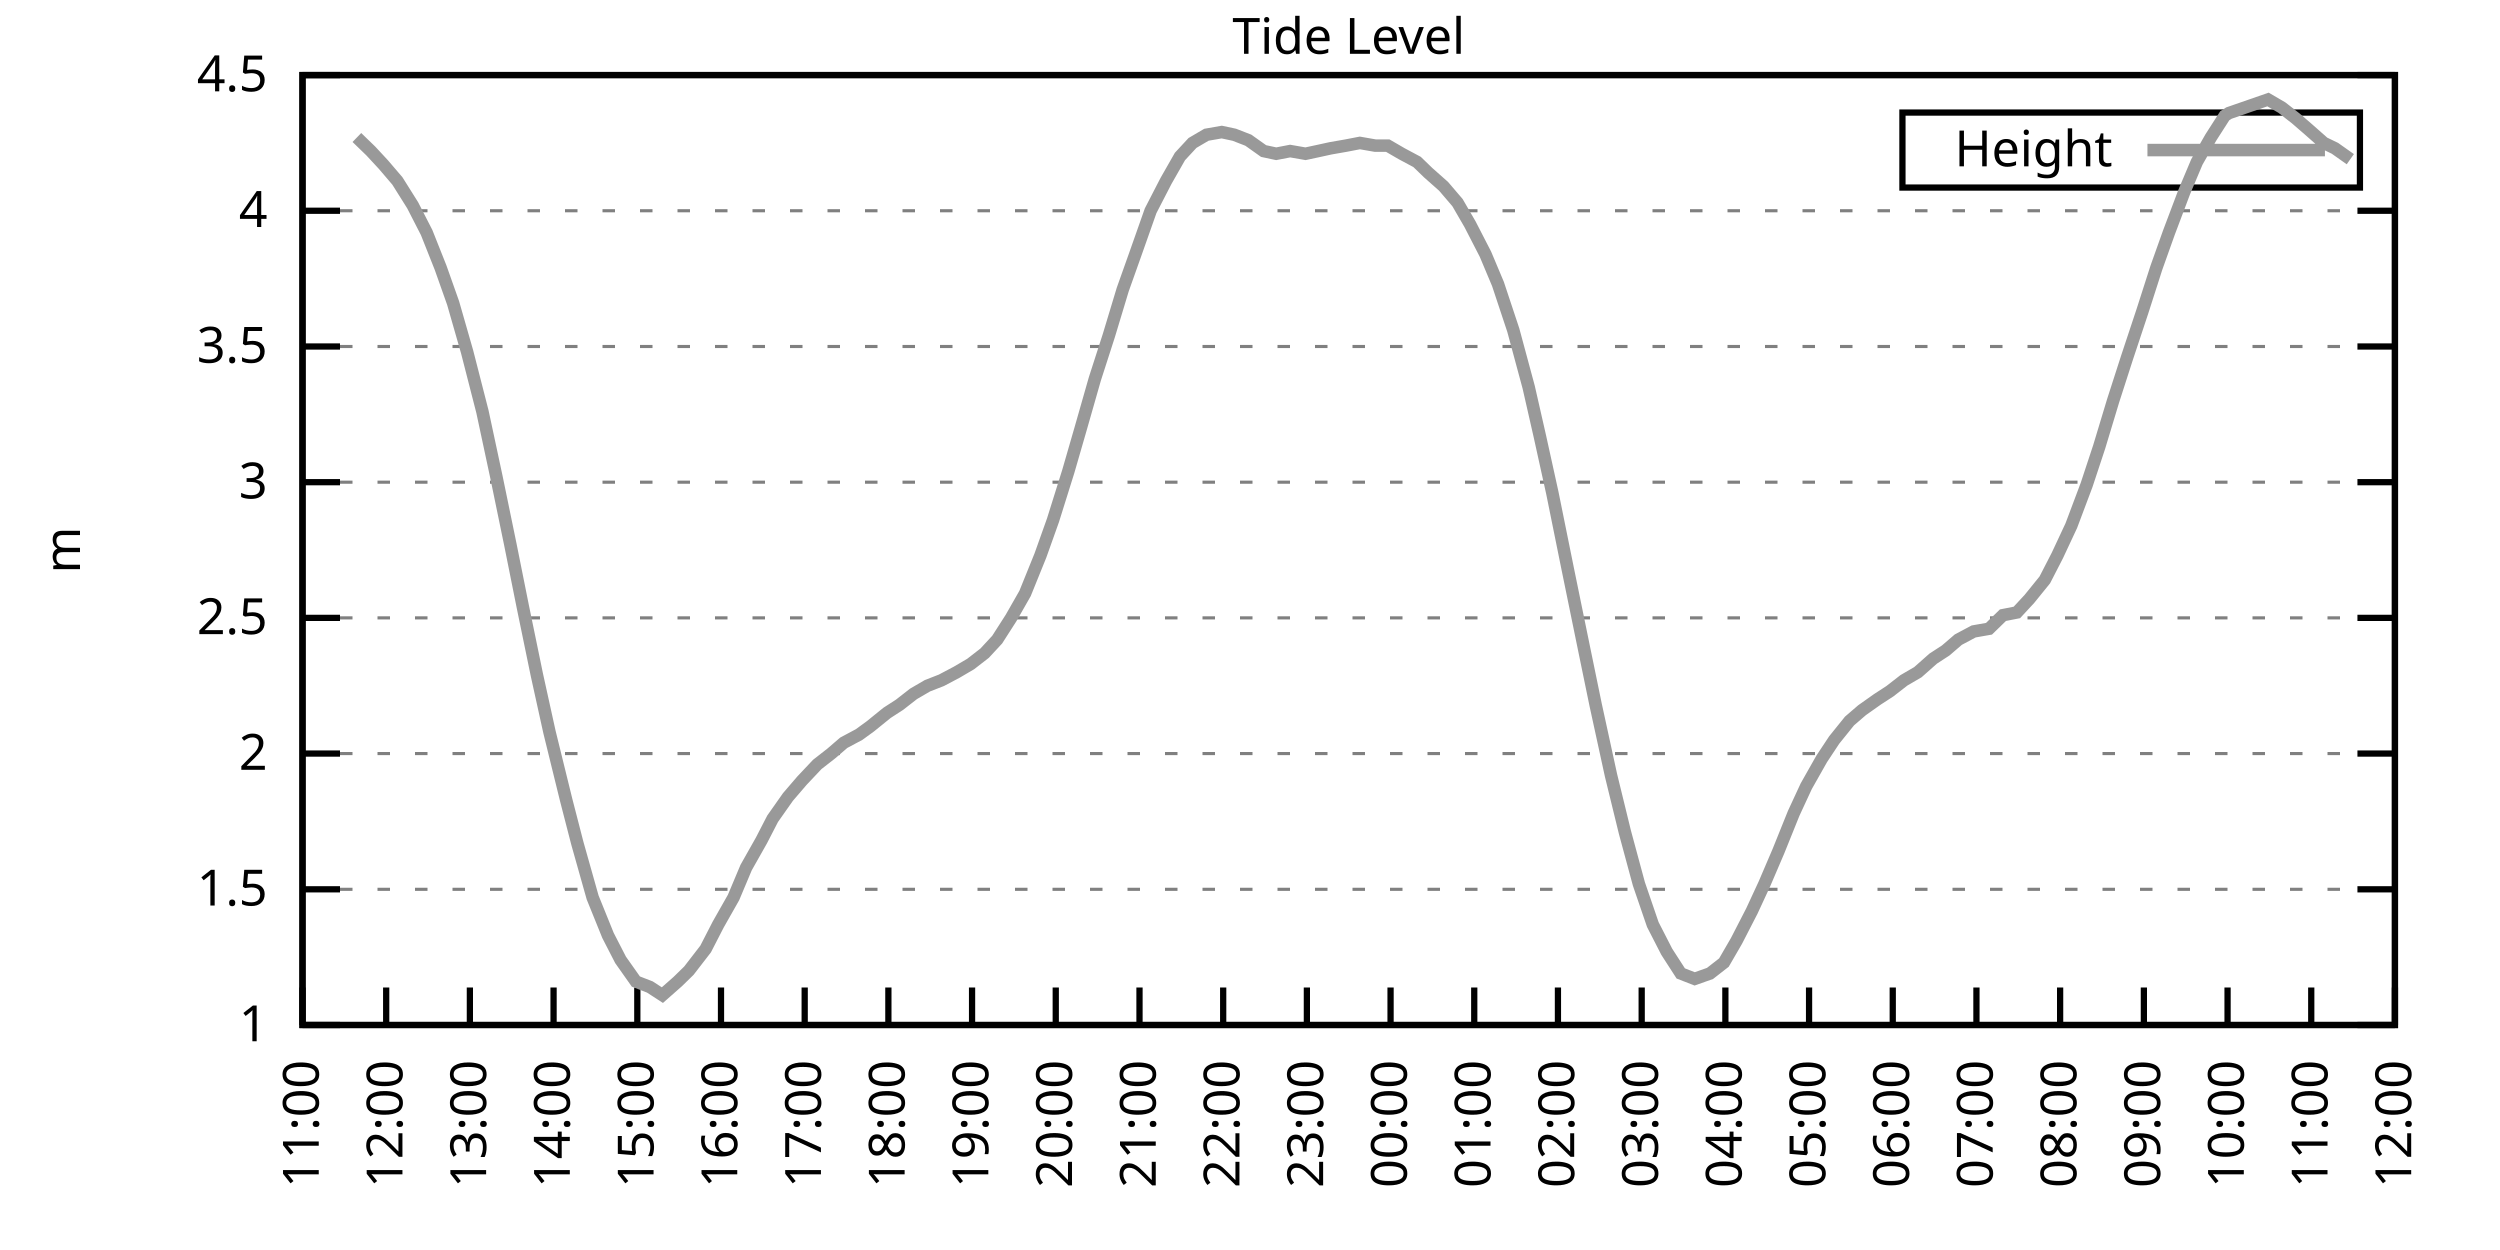
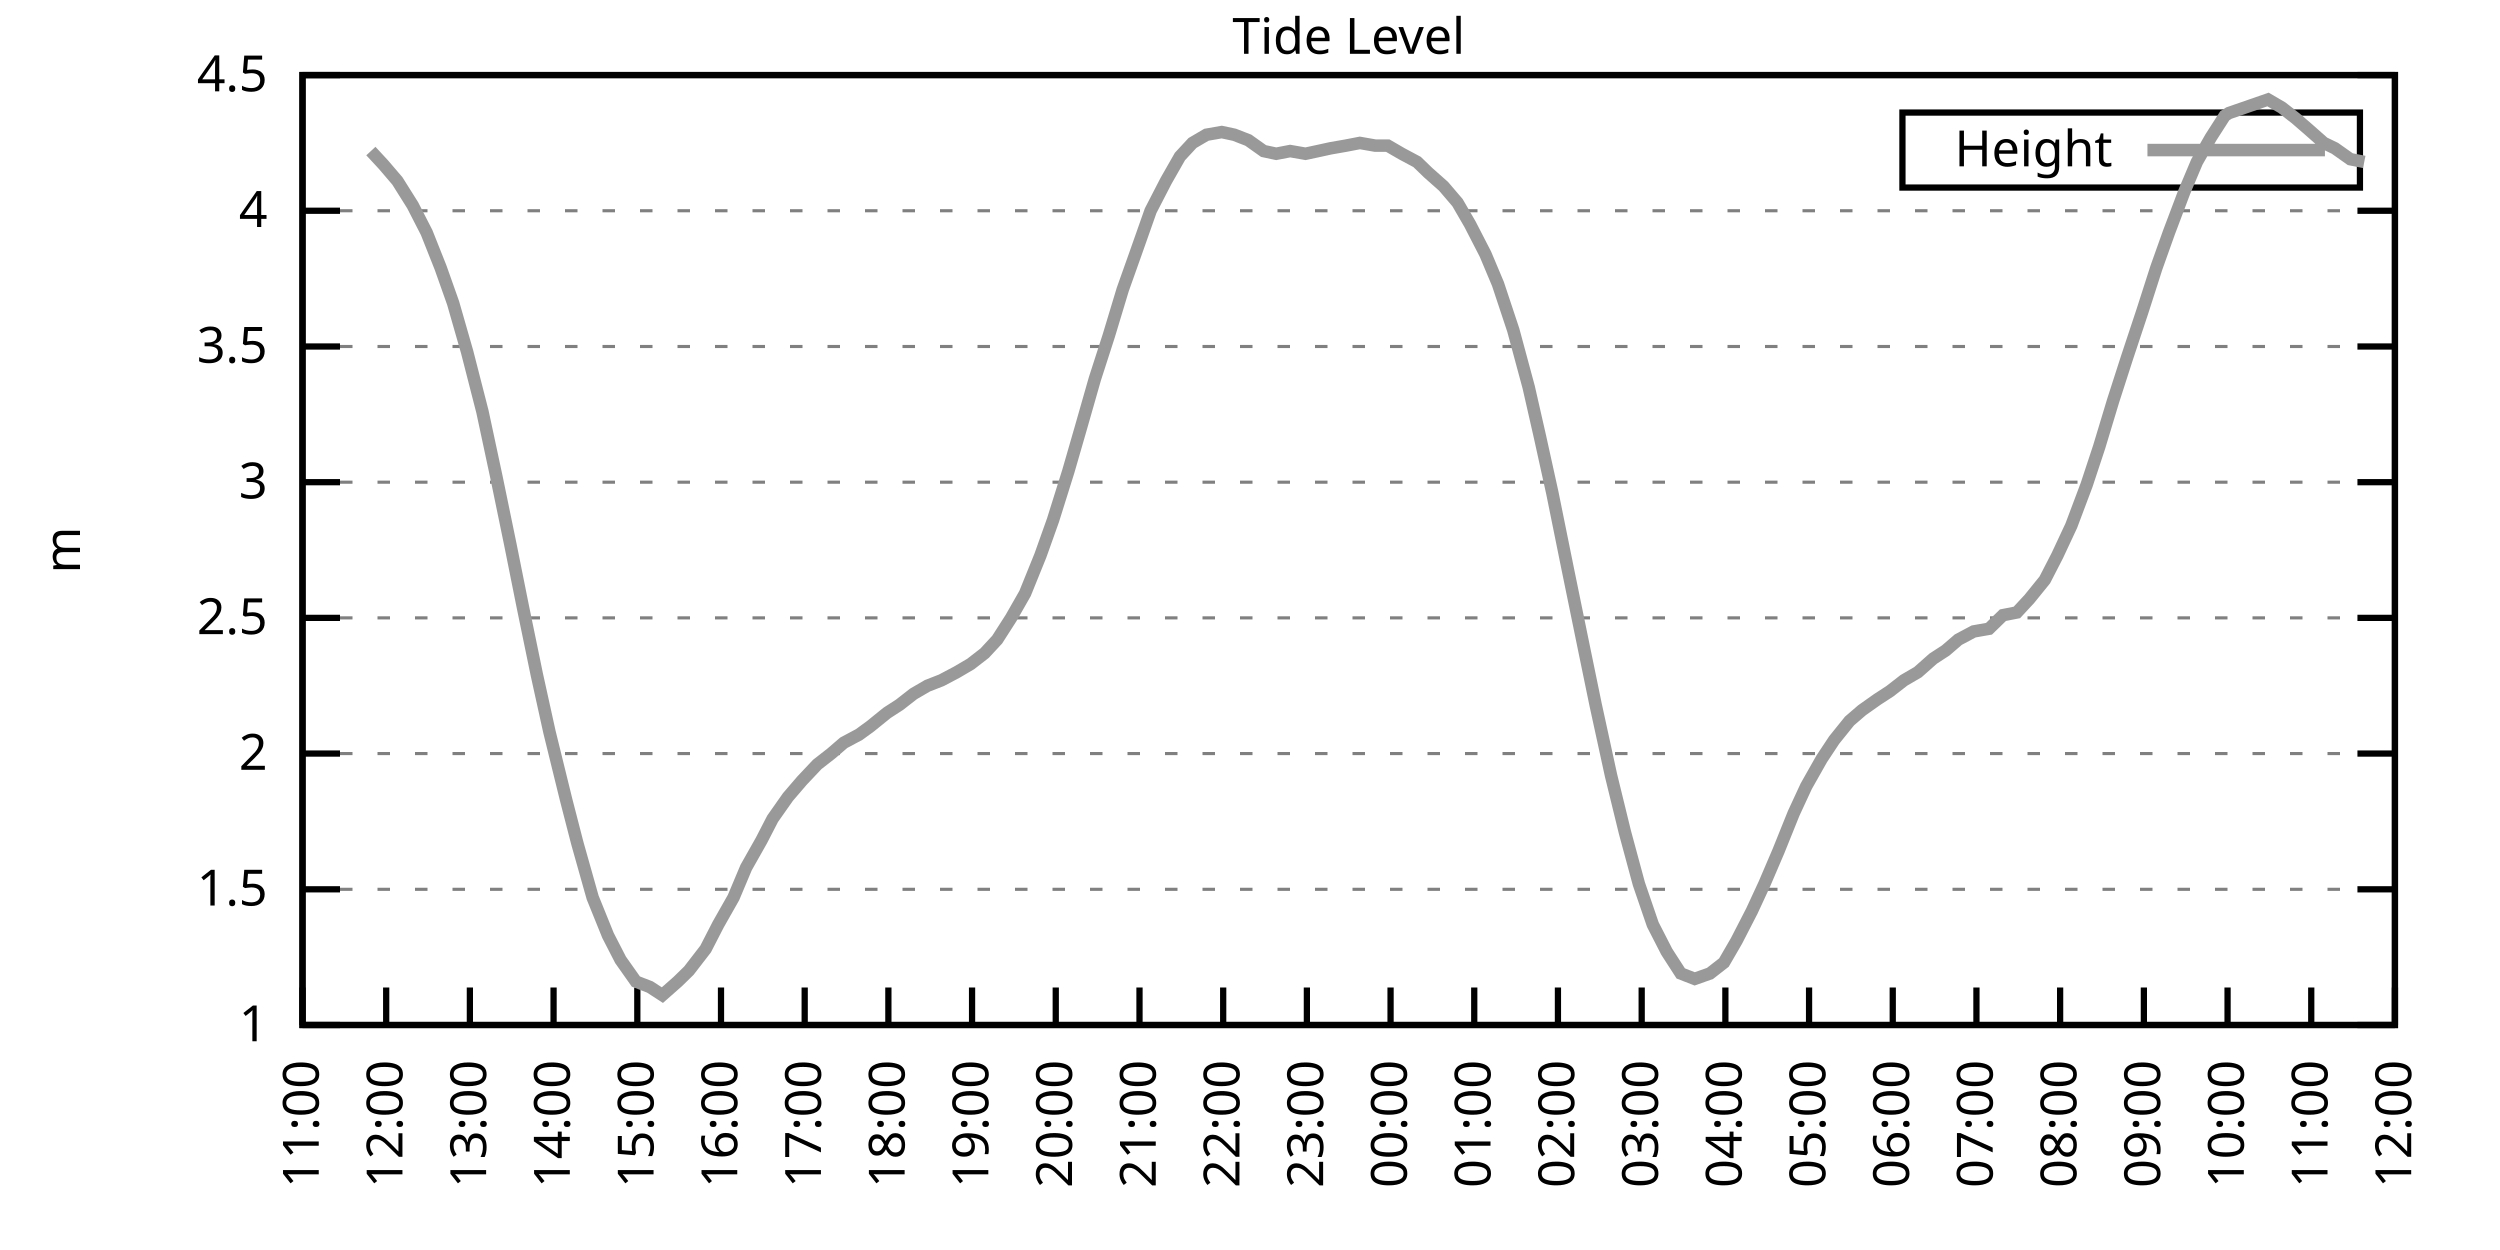
<svg xmlns="http://www.w3.org/2000/svg" xmlns:xlink="http://www.w3.org/1999/xlink" width="400" height="200" viewBox="0 0 400 200">
  <g id="gnuplot_canvas">
    <rect x="0" y="0" width="400" height="200" fill="none" />
    <defs>
      <circle id="gpDot" r="0.5" stroke-width="0.5" stroke="currentColor" />
      <path id="gpPt0" stroke-width="0.333" stroke="currentColor" d="M-1,0 h2 M0,-1 v2" />
      <path id="gpPt1" stroke-width="0.333" stroke="currentColor" d="M-1,-1 L1,1 M1,-1 L-1,1" />
      <path id="gpPt2" stroke-width="0.333" stroke="currentColor" d="M-1,0 L1,0 M0,-1 L0,1 M-1,-1 L1,1 M-1,1 L1,-1" />
      <rect id="gpPt3" stroke-width="0.333" stroke="currentColor" x="-1" y="-1" width="2" height="2" />
      <rect id="gpPt4" stroke-width="0.333" stroke="currentColor" fill="currentColor" x="-1" y="-1" width="2" height="2" />
      <circle id="gpPt5" stroke-width="0.333" stroke="currentColor" cx="0" cy="0" r="1" />
      <use xlink:href="#gpPt5" id="gpPt6" fill="currentColor" stroke="none" />
      <path id="gpPt7" stroke-width="0.333" stroke="currentColor" d="M0,-1.33 L-1.33,0.67 L1.33,0.67 z" />
      <use xlink:href="#gpPt7" id="gpPt8" fill="currentColor" stroke="none" />
      <use xlink:href="#gpPt7" id="gpPt9" stroke="currentColor" transform="rotate(180)" />
      <use xlink:href="#gpPt9" id="gpPt10" fill="currentColor" stroke="none" />
      <use xlink:href="#gpPt3" id="gpPt11" stroke="currentColor" transform="rotate(45)" />
      <use xlink:href="#gpPt11" id="gpPt12" fill="currentColor" stroke="none" />
      <path id="gpPt13" stroke-width="0.333" stroke="currentColor" d="M0,1.330 L1.265,0.411 L0.782,-1.067 L-0.782,-1.076 L-1.265,0.411 z" />
      <use xlink:href="#gpPt13" id="gpPt14" fill="currentColor" stroke="none" />
      <filter id="textbox" filterUnits="objectBoundingBox" x="0" y="0" height="1" width="1">
        <feFlood flood-color="white" flood-opacity="1" result="bgnd" />
        <feComposite in="SourceGraphic" in2="bgnd" operator="atop" />
      </filter>
      <filter id="greybox" filterUnits="objectBoundingBox" x="0" y="0" height="1" width="1">
        <feFlood flood-color="lightgrey" flood-opacity="1" result="grey" />
        <feComposite in="SourceGraphic" in2="grey" operator="atop" />
      </filter>
    </defs>
    <g fill="none" color="white" stroke="currentColor" stroke-width="1.00" stroke-linecap="butt" stroke-linejoin="miter">
</g>
    <g fill="none" color="black" stroke="currentColor" stroke-width="1.00" stroke-linecap="butt" stroke-linejoin="miter">
      <g stroke="none" shape-rendering="crispEdges">
        <polygon fill="rgb(255, 255, 255)" points="48.40,164.00 383.18,164.00 383.18,12.02 48.40,12.02 " />
      </g>
    </g>
    <g fill="none" color="black" stroke="currentColor" stroke-width="1.00" stroke-linecap="butt" stroke-linejoin="miter">
</g>
    <g fill="none" color="black" stroke="black" stroke-width="0.50" stroke-linecap="butt" stroke-linejoin="miter">
</g>
    <g fill="none" color="gray" stroke="currentColor" stroke-width="0.50" stroke-linecap="butt" stroke-linejoin="miter">
      <path stroke="gray" stroke-dasharray="2,4" class="gridline" d="M48.40,164.00 L383.19,164.00  " />
    </g>
    <g fill="none" color="gray" stroke="gray" stroke-width="1.00" stroke-linecap="butt" stroke-linejoin="miter">
</g>
    <g fill="none" color="black" stroke="currentColor" stroke-width="1.00" stroke-linecap="butt" stroke-linejoin="miter">
      <path stroke="black" d="M48.40,164.00 L54.40,164.00 M383.19,164.00 L377.19,164.00  " />
      <g transform="translate(42.80,166.60)" stroke="none" fill="black" font-family="Sans" font-size="8.00" text-anchor="end">
        <text>
          <tspan font-family="Sans"> 1</tspan>
        </text>
      </g>
    </g>
    <g fill="none" color="black" stroke="currentColor" stroke-width="1.00" stroke-linecap="butt" stroke-linejoin="miter">
</g>
    <g fill="none" color="black" stroke="black" stroke-width="0.50" stroke-linecap="butt" stroke-linejoin="miter">
</g>
    <g fill="none" color="gray" stroke="currentColor" stroke-width="0.50" stroke-linecap="butt" stroke-linejoin="miter">
      <path stroke="gray" stroke-dasharray="2,4" class="gridline" d="M48.40,142.29 L383.19,142.29  " />
    </g>
    <g fill="none" color="gray" stroke="gray" stroke-width="1.00" stroke-linecap="butt" stroke-linejoin="miter">
</g>
    <g fill="none" color="black" stroke="currentColor" stroke-width="1.00" stroke-linecap="butt" stroke-linejoin="miter">
      <path stroke="black" d="M48.40,142.29 L54.40,142.29 M383.19,142.29 L377.19,142.29  " />
      <g transform="translate(42.80,144.89)" stroke="none" fill="black" font-family="Sans" font-size="8.00" text-anchor="end">
        <text>
          <tspan font-family="Sans"> 1.5</tspan>
        </text>
      </g>
    </g>
    <g fill="none" color="black" stroke="currentColor" stroke-width="1.00" stroke-linecap="butt" stroke-linejoin="miter">
</g>
    <g fill="none" color="black" stroke="black" stroke-width="0.50" stroke-linecap="butt" stroke-linejoin="miter">
</g>
    <g fill="none" color="gray" stroke="currentColor" stroke-width="0.50" stroke-linecap="butt" stroke-linejoin="miter">
      <path stroke="gray" stroke-dasharray="2,4" class="gridline" d="M48.40,120.57 L383.19,120.57  " />
    </g>
    <g fill="none" color="gray" stroke="gray" stroke-width="1.00" stroke-linecap="butt" stroke-linejoin="miter">
</g>
    <g fill="none" color="black" stroke="currentColor" stroke-width="1.00" stroke-linecap="butt" stroke-linejoin="miter">
      <path stroke="black" d="M48.40,120.57 L54.40,120.57 M383.19,120.57 L377.19,120.57  " />
      <g transform="translate(42.80,123.17)" stroke="none" fill="black" font-family="Sans" font-size="8.00" text-anchor="end">
        <text>
          <tspan font-family="Sans"> 2</tspan>
        </text>
      </g>
    </g>
    <g fill="none" color="black" stroke="currentColor" stroke-width="1.00" stroke-linecap="butt" stroke-linejoin="miter">
</g>
    <g fill="none" color="black" stroke="black" stroke-width="0.50" stroke-linecap="butt" stroke-linejoin="miter">
</g>
    <g fill="none" color="gray" stroke="currentColor" stroke-width="0.50" stroke-linecap="butt" stroke-linejoin="miter">
      <path stroke="gray" stroke-dasharray="2,4" class="gridline" d="M48.40,98.86 L383.19,98.86  " />
    </g>
    <g fill="none" color="gray" stroke="gray" stroke-width="1.00" stroke-linecap="butt" stroke-linejoin="miter">
</g>
    <g fill="none" color="black" stroke="currentColor" stroke-width="1.00" stroke-linecap="butt" stroke-linejoin="miter">
      <path stroke="black" d="M48.40,98.86 L54.40,98.86 M383.19,98.86 L377.19,98.86  " />
      <g transform="translate(42.80,101.46)" stroke="none" fill="black" font-family="Sans" font-size="8.00" text-anchor="end">
        <text>
          <tspan font-family="Sans"> 2.5</tspan>
        </text>
      </g>
    </g>
    <g fill="none" color="black" stroke="currentColor" stroke-width="1.00" stroke-linecap="butt" stroke-linejoin="miter">
</g>
    <g fill="none" color="black" stroke="black" stroke-width="0.50" stroke-linecap="butt" stroke-linejoin="miter">
</g>
    <g fill="none" color="gray" stroke="currentColor" stroke-width="0.50" stroke-linecap="butt" stroke-linejoin="miter">
      <path stroke="gray" stroke-dasharray="2,4" class="gridline" d="M48.40,77.15 L383.19,77.15  " />
    </g>
    <g fill="none" color="gray" stroke="gray" stroke-width="1.00" stroke-linecap="butt" stroke-linejoin="miter">
</g>
    <g fill="none" color="black" stroke="currentColor" stroke-width="1.00" stroke-linecap="butt" stroke-linejoin="miter">
      <path stroke="black" d="M48.40,77.15 L54.40,77.15 M383.19,77.15 L377.19,77.15  " />
      <g transform="translate(42.80,79.75)" stroke="none" fill="black" font-family="Sans" font-size="8.00" text-anchor="end">
        <text>
          <tspan font-family="Sans"> 3</tspan>
        </text>
      </g>
    </g>
    <g fill="none" color="black" stroke="currentColor" stroke-width="1.00" stroke-linecap="butt" stroke-linejoin="miter">
</g>
    <g fill="none" color="black" stroke="black" stroke-width="0.50" stroke-linecap="butt" stroke-linejoin="miter">
</g>
    <g fill="none" color="gray" stroke="currentColor" stroke-width="0.50" stroke-linecap="butt" stroke-linejoin="miter">
      <path stroke="gray" stroke-dasharray="2,4" class="gridline" d="M48.40,55.44 L383.19,55.44  " />
    </g>
    <g fill="none" color="gray" stroke="gray" stroke-width="1.00" stroke-linecap="butt" stroke-linejoin="miter">
</g>
    <g fill="none" color="black" stroke="currentColor" stroke-width="1.00" stroke-linecap="butt" stroke-linejoin="miter">
      <path stroke="black" d="M48.40,55.44 L54.40,55.44 M383.19,55.44 L377.19,55.44  " />
      <g transform="translate(42.80,58.04)" stroke="none" fill="black" font-family="Sans" font-size="8.00" text-anchor="end">
        <text>
          <tspan font-family="Sans"> 3.5</tspan>
        </text>
      </g>
    </g>
    <g fill="none" color="black" stroke="currentColor" stroke-width="1.00" stroke-linecap="butt" stroke-linejoin="miter">
</g>
    <g fill="none" color="black" stroke="black" stroke-width="0.50" stroke-linecap="butt" stroke-linejoin="miter">
</g>
    <g fill="none" color="gray" stroke="currentColor" stroke-width="0.50" stroke-linecap="butt" stroke-linejoin="miter">
      <path stroke="gray" stroke-dasharray="2,4" class="gridline" d="M48.40,33.72 L383.19,33.72  " />
    </g>
    <g fill="none" color="gray" stroke="gray" stroke-width="1.00" stroke-linecap="butt" stroke-linejoin="miter">
</g>
    <g fill="none" color="black" stroke="currentColor" stroke-width="1.00" stroke-linecap="butt" stroke-linejoin="miter">
      <path stroke="black" d="M48.40,33.72 L54.40,33.72 M383.19,33.72 L377.19,33.72  " />
      <g transform="translate(42.80,36.32)" stroke="none" fill="black" font-family="Sans" font-size="8.00" text-anchor="end">
        <text>
          <tspan font-family="Sans"> 4</tspan>
        </text>
      </g>
    </g>
    <g fill="none" color="black" stroke="currentColor" stroke-width="1.00" stroke-linecap="butt" stroke-linejoin="miter">
</g>
    <g fill="none" color="black" stroke="black" stroke-width="0.50" stroke-linecap="butt" stroke-linejoin="miter">
</g>
    <g fill="none" color="gray" stroke="currentColor" stroke-width="0.50" stroke-linecap="butt" stroke-linejoin="miter">
      <path stroke="gray" stroke-dasharray="2,4" class="gridline" d="M48.40,12.01 L383.19,12.01  " />
    </g>
    <g fill="none" color="gray" stroke="gray" stroke-width="1.00" stroke-linecap="butt" stroke-linejoin="miter">
</g>
    <g fill="none" color="black" stroke="currentColor" stroke-width="1.00" stroke-linecap="butt" stroke-linejoin="miter">
      <path stroke="black" d="M48.40,12.01 L54.40,12.01 M383.19,12.01 L377.19,12.01  " />
      <g transform="translate(42.80,14.61)" stroke="none" fill="black" font-family="Sans" font-size="8.00" text-anchor="end">
        <text>
          <tspan font-family="Sans"> 4.5</tspan>
        </text>
      </g>
    </g>
    <g fill="none" color="black" stroke="currentColor" stroke-width="1.00" stroke-linecap="butt" stroke-linejoin="miter">
      <path stroke="black" d="M48.40,164.00 L48.40,158.00  " />
      <g transform="translate(51.00,169.60) rotate(270.00)" stroke="none" fill="black" font-family="Sans" font-size="8.00" text-anchor="end">
        <text>
          <tspan font-family="Sans">11:00</tspan>
        </text>
      </g>
    </g>
    <g fill="none" color="black" stroke="currentColor" stroke-width="1.00" stroke-linecap="butt" stroke-linejoin="miter">
      <path stroke="black" d="M61.79,164.00 L61.79,158.00  " />
      <g transform="translate(64.39,169.60) rotate(270.00)" stroke="none" fill="black" font-family="Sans" font-size="8.00" text-anchor="end">
        <text>
          <tspan font-family="Sans">12:00</tspan>
        </text>
      </g>
    </g>
    <g fill="none" color="black" stroke="currentColor" stroke-width="1.00" stroke-linecap="butt" stroke-linejoin="miter">
      <path stroke="black" d="M75.18,164.00 L75.18,158.00  " />
      <g transform="translate(77.78,169.60) rotate(270.00)" stroke="none" fill="black" font-family="Sans" font-size="8.00" text-anchor="end">
        <text>
          <tspan font-family="Sans">13:00</tspan>
        </text>
      </g>
    </g>
    <g fill="none" color="black" stroke="currentColor" stroke-width="1.00" stroke-linecap="butt" stroke-linejoin="miter">
      <path stroke="black" d="M88.57,164.00 L88.57,158.00  " />
      <g transform="translate(91.17,169.60) rotate(270.00)" stroke="none" fill="black" font-family="Sans" font-size="8.00" text-anchor="end">
        <text>
          <tspan font-family="Sans">14:00</tspan>
        </text>
      </g>
    </g>
    <g fill="none" color="black" stroke="currentColor" stroke-width="1.00" stroke-linecap="butt" stroke-linejoin="miter">
      <path stroke="black" d="M101.97,164.00 L101.97,158.00  " />
      <g transform="translate(104.57,169.60) rotate(270.00)" stroke="none" fill="black" font-family="Sans" font-size="8.00" text-anchor="end">
        <text>
          <tspan font-family="Sans">15:00</tspan>
        </text>
      </g>
    </g>
    <g fill="none" color="black" stroke="currentColor" stroke-width="1.00" stroke-linecap="butt" stroke-linejoin="miter">
      <path stroke="black" d="M115.36,164.00 L115.36,158.00  " />
      <g transform="translate(117.96,169.60) rotate(270.00)" stroke="none" fill="black" font-family="Sans" font-size="8.00" text-anchor="end">
        <text>
          <tspan font-family="Sans">16:00</tspan>
        </text>
      </g>
    </g>
    <g fill="none" color="black" stroke="currentColor" stroke-width="1.00" stroke-linecap="butt" stroke-linejoin="miter">
      <path stroke="black" d="M128.75,164.00 L128.75,158.00  " />
      <g transform="translate(131.35,169.60) rotate(270.00)" stroke="none" fill="black" font-family="Sans" font-size="8.00" text-anchor="end">
        <text>
          <tspan font-family="Sans">17:00</tspan>
        </text>
      </g>
    </g>
    <g fill="none" color="black" stroke="currentColor" stroke-width="1.00" stroke-linecap="butt" stroke-linejoin="miter">
      <path stroke="black" d="M142.14,164.00 L142.14,158.00  " />
      <g transform="translate(144.74,169.60) rotate(270.00)" stroke="none" fill="black" font-family="Sans" font-size="8.00" text-anchor="end">
        <text>
          <tspan font-family="Sans">18:00</tspan>
        </text>
      </g>
    </g>
    <g fill="none" color="black" stroke="currentColor" stroke-width="1.00" stroke-linecap="butt" stroke-linejoin="miter">
      <path stroke="black" d="M155.53,164.00 L155.53,158.00  " />
      <g transform="translate(158.13,169.60) rotate(270.00)" stroke="none" fill="black" font-family="Sans" font-size="8.00" text-anchor="end">
        <text>
          <tspan font-family="Sans">19:00</tspan>
        </text>
      </g>
    </g>
    <g fill="none" color="black" stroke="currentColor" stroke-width="1.00" stroke-linecap="butt" stroke-linejoin="miter">
      <path stroke="black" d="M168.92,164.00 L168.92,158.00  " />
      <g transform="translate(171.52,169.60) rotate(270.00)" stroke="none" fill="black" font-family="Sans" font-size="8.00" text-anchor="end">
        <text>
          <tspan font-family="Sans">20:00</tspan>
        </text>
      </g>
    </g>
    <g fill="none" color="black" stroke="currentColor" stroke-width="1.00" stroke-linecap="butt" stroke-linejoin="miter">
      <path stroke="black" d="M182.32,164.00 L182.32,158.00  " />
      <g transform="translate(184.92,169.60) rotate(270.00)" stroke="none" fill="black" font-family="Sans" font-size="8.00" text-anchor="end">
        <text>
          <tspan font-family="Sans">21:00</tspan>
        </text>
      </g>
    </g>
    <g fill="none" color="black" stroke="currentColor" stroke-width="1.00" stroke-linecap="butt" stroke-linejoin="miter">
      <path stroke="black" d="M195.71,164.00 L195.71,158.00  " />
      <g transform="translate(198.31,169.60) rotate(270.00)" stroke="none" fill="black" font-family="Sans" font-size="8.00" text-anchor="end">
        <text>
          <tspan font-family="Sans">22:00</tspan>
        </text>
      </g>
    </g>
    <g fill="none" color="black" stroke="currentColor" stroke-width="1.00" stroke-linecap="butt" stroke-linejoin="miter">
      <path stroke="black" d="M209.10,164.00 L209.10,158.00  " />
      <g transform="translate(211.70,169.60) rotate(270.00)" stroke="none" fill="black" font-family="Sans" font-size="8.00" text-anchor="end">
        <text>
          <tspan font-family="Sans">23:00</tspan>
        </text>
      </g>
    </g>
    <g fill="none" color="black" stroke="currentColor" stroke-width="1.00" stroke-linecap="butt" stroke-linejoin="miter">
      <path stroke="black" d="M222.49,164.00 L222.49,158.00  " />
      <g transform="translate(225.09,169.60) rotate(270.00)" stroke="none" fill="black" font-family="Sans" font-size="8.00" text-anchor="end">
        <text>
          <tspan font-family="Sans">00:00</tspan>
        </text>
      </g>
    </g>
    <g fill="none" color="black" stroke="currentColor" stroke-width="1.00" stroke-linecap="butt" stroke-linejoin="miter">
      <path stroke="black" d="M235.88,164.00 L235.88,158.00  " />
      <g transform="translate(238.48,169.60) rotate(270.00)" stroke="none" fill="black" font-family="Sans" font-size="8.00" text-anchor="end">
        <text>
          <tspan font-family="Sans">01:00</tspan>
        </text>
      </g>
    </g>
    <g fill="none" color="black" stroke="currentColor" stroke-width="1.00" stroke-linecap="butt" stroke-linejoin="miter">
      <path stroke="black" d="M249.27,164.00 L249.27,158.00  " />
      <g transform="translate(251.87,169.60) rotate(270.00)" stroke="none" fill="black" font-family="Sans" font-size="8.00" text-anchor="end">
        <text>
          <tspan font-family="Sans">02:00</tspan>
        </text>
      </g>
    </g>
    <g fill="none" color="black" stroke="currentColor" stroke-width="1.00" stroke-linecap="butt" stroke-linejoin="miter">
      <path stroke="black" d="M262.67,164.00 L262.67,158.00  " />
      <g transform="translate(265.27,169.60) rotate(270.00)" stroke="none" fill="black" font-family="Sans" font-size="8.00" text-anchor="end">
        <text>
          <tspan font-family="Sans">03:00</tspan>
        </text>
      </g>
    </g>
    <g fill="none" color="black" stroke="currentColor" stroke-width="1.00" stroke-linecap="butt" stroke-linejoin="miter">
      <path stroke="black" d="M276.06,164.00 L276.06,158.00  " />
      <g transform="translate(278.66,169.60) rotate(270.00)" stroke="none" fill="black" font-family="Sans" font-size="8.00" text-anchor="end">
        <text>
          <tspan font-family="Sans">04:00</tspan>
        </text>
      </g>
    </g>
    <g fill="none" color="black" stroke="currentColor" stroke-width="1.00" stroke-linecap="butt" stroke-linejoin="miter">
      <path stroke="black" d="M289.45,164.00 L289.45,158.00  " />
      <g transform="translate(292.05,169.60) rotate(270.00)" stroke="none" fill="black" font-family="Sans" font-size="8.00" text-anchor="end">
        <text>
          <tspan font-family="Sans">05:00</tspan>
        </text>
      </g>
    </g>
    <g fill="none" color="black" stroke="currentColor" stroke-width="1.00" stroke-linecap="butt" stroke-linejoin="miter">
      <path stroke="black" d="M302.84,164.00 L302.84,158.00  " />
      <g transform="translate(305.44,169.60) rotate(270.00)" stroke="none" fill="black" font-family="Sans" font-size="8.00" text-anchor="end">
        <text>
          <tspan font-family="Sans">06:00</tspan>
        </text>
      </g>
    </g>
    <g fill="none" color="black" stroke="currentColor" stroke-width="1.00" stroke-linecap="butt" stroke-linejoin="miter">
      <path stroke="black" d="M316.23,164.00 L316.23,158.00  " />
      <g transform="translate(318.83,169.60) rotate(270.00)" stroke="none" fill="black" font-family="Sans" font-size="8.00" text-anchor="end">
        <text>
          <tspan font-family="Sans">07:00</tspan>
        </text>
      </g>
    </g>
    <g fill="none" color="black" stroke="currentColor" stroke-width="1.00" stroke-linecap="butt" stroke-linejoin="miter">
      <path stroke="black" d="M329.62,164.00 L329.62,158.00  " />
      <g transform="translate(332.22,169.60) rotate(270.00)" stroke="none" fill="black" font-family="Sans" font-size="8.00" text-anchor="end">
        <text>
          <tspan font-family="Sans">08:00</tspan>
        </text>
      </g>
    </g>
    <g fill="none" color="black" stroke="currentColor" stroke-width="1.00" stroke-linecap="butt" stroke-linejoin="miter">
      <path stroke="black" d="M343.02,164.00 L343.02,158.00  " />
      <g transform="translate(345.62,169.60) rotate(270.00)" stroke="none" fill="black" font-family="Sans" font-size="8.00" text-anchor="end">
        <text>
          <tspan font-family="Sans">09:00</tspan>
        </text>
      </g>
    </g>
    <g fill="none" color="black" stroke="currentColor" stroke-width="1.00" stroke-linecap="butt" stroke-linejoin="miter">
      <path stroke="black" d="M356.41,164.00 L356.41,158.00  " />
      <g transform="translate(359.01,169.60) rotate(270.00)" stroke="none" fill="black" font-family="Sans" font-size="8.00" text-anchor="end">
        <text>
          <tspan font-family="Sans">10:00</tspan>
        </text>
      </g>
    </g>
    <g fill="none" color="black" stroke="currentColor" stroke-width="1.00" stroke-linecap="butt" stroke-linejoin="miter">
      <path stroke="black" d="M369.80,164.00 L369.80,158.00  " />
      <g transform="translate(372.40,169.60) rotate(270.00)" stroke="none" fill="black" font-family="Sans" font-size="8.00" text-anchor="end">
        <text>
          <tspan font-family="Sans">11:00</tspan>
        </text>
      </g>
    </g>
    <g fill="none" color="black" stroke="currentColor" stroke-width="1.00" stroke-linecap="butt" stroke-linejoin="miter">
      <path stroke="black" d="M383.19,164.00 L383.19,158.00  " />
      <g transform="translate(385.79,169.60) rotate(270.00)" stroke="none" fill="black" font-family="Sans" font-size="8.00" text-anchor="end">
        <text>
          <tspan font-family="Sans">12:00</tspan>
        </text>
      </g>
    </g>
    <g fill="none" color="black" stroke="currentColor" stroke-width="1.00" stroke-linecap="butt" stroke-linejoin="miter">
</g>
    <g fill="none" color="black" stroke="currentColor" stroke-width="1.00" stroke-linecap="butt" stroke-linejoin="miter">
      <path stroke="black" d="M48.40,12.01 L48.40,164.00 L383.19,164.00 L383.19,12.01 L48.40,12.01 Z  " />
    </g>
    <g fill="none" color="black" stroke="currentColor" stroke-width="1.00" stroke-linecap="butt" stroke-linejoin="miter">
</g>
    <g fill="none" color="black" stroke="currentColor" stroke-width="1.00" stroke-linecap="butt" stroke-linejoin="miter">
      <path stroke="black" d="M304.39,30.01 L304.39,18.01 L377.59,18.01 L377.59,30.01 L304.39,30.01 Z  " />
    </g>
    <g id="Tide_level_plot_1">
      <g fill="none" color="white" stroke="black" stroke-width="2.00" stroke-linecap="butt" stroke-linejoin="miter">
</g>
      <g fill="none" color="black" stroke="currentColor" stroke-width="2.00" stroke-linecap="butt" stroke-linejoin="miter">
        <g transform="translate(337.99,26.61)" stroke="none" fill="black" font-family="Sans" font-size="8.00" text-anchor="end">
          <text>
            <tspan font-family="Sans">Height</tspan>
          </text>
        </g>
      </g>
      <g fill="none" color="black" stroke="currentColor" stroke-width="2.00" stroke-linecap="butt" stroke-linejoin="miter">
-         <path stroke="rgb(153, 153, 153)" d="M343.59,24.01 L371.99,24.01 M57.10,22.00 L59.34,24.17 L61.35,26.34 L63.58,28.95 L66.03,32.85 L68.26,37.20   L70.50,42.84 L72.50,48.49 L74.74,56.30 L77.19,65.86 L79.42,76.28 L81.66,87.14 L83.66,97.12 L85.90,107.98   L87.91,117.10 L90.58,127.96 L92.37,134.90 L94.82,143.59 L97.28,149.67 L99.29,153.58 L101.74,157.05 L103.98,157.92   L105.98,159.22 L108.44,157.05 L110.22,155.31 L112.90,151.84 L114.91,147.93 L117.37,143.59 L119.38,138.81 L121.83,134.47   L123.62,131.00 L126.07,127.52 L128.30,124.92 L130.76,122.31 L132.99,120.57 L135.00,118.84 L137.45,117.53 L139.24,116.23   L141.92,114.06 L143.93,112.76 L146.16,111.02 L148.39,109.72 L150.62,108.85 L153.08,107.55 L155.31,106.24 L157.54,104.51   L159.55,102.34 L161.78,98.86 L164.01,94.95 L166.47,88.87 L168.48,83.23 L170.93,75.41 L172.94,68.46 L175.17,60.65   L177.41,53.70 L179.64,46.32 L181.65,40.67 L184.10,33.72 L186.56,28.95 L188.79,25.04 L190.80,22.87 L193.03,21.56   L195.48,21.13 L197.49,21.56 L199.73,22.43 L202.18,24.17 L204.19,24.60 L206.42,24.17 L208.88,24.60 L210.88,24.17   L212.89,23.73 L215.35,23.30 L217.58,22.87 L220.04,23.30 L222.04,23.30 L224.28,24.60 L226.73,25.91 L228.52,27.64   L230.97,29.81 L233.20,32.42 L235.21,35.89 L237.67,40.67 L239.68,45.45 L242.13,52.83 L244.59,61.95 L246.37,69.77   L248.38,78.89 L250.84,91.04 L253.51,104.07 L255.30,112.76 L257.76,124.05 L259.99,133.17 L262.22,141.42 L264.45,147.93   L266.68,152.28 L268.92,155.75 L271.15,156.62 L273.60,155.75 L275.83,154.01 L277.84,150.54 L280.30,145.76 L282.31,141.42   L284.54,136.21 L286.99,130.13 L289.00,125.79 L291.46,121.44 L293.47,118.40 L295.92,115.36 L297.93,113.63 L300.39,111.89   L302.39,110.59 L304.63,108.85 L306.86,107.55 L309.31,105.38 L311.32,104.07 L313.33,102.34 L315.79,101.03 L318.24,100.60   L320.47,98.43 L322.70,97.99 L324.71,95.82 L327.17,92.78 L329.18,88.87 L331.41,84.10 L333.86,77.58 L335.87,71.50   L338.10,64.12 L340.34,57.17 L342.79,49.79 L345.02,42.84 L347.03,37.20 L349.49,30.68 L351.50,25.91 L353.73,22.00   L355.96,18.52 L356.63,18.09 L362.88,15.92 L365.11,17.22 L367.34,18.96 L369.35,20.70 L371.81,22.87 L373.59,23.73   L376.05,25.47  " />
+         <path stroke="rgb(153, 153, 153)" d="M343.59,24.01 L371.99,24.01 M59.34,24.17 L61.35,26.34 L63.58,28.95 L66.03,32.85 L68.26,37.20 L70.50,42.84   L72.50,48.49 L74.74,56.30 L77.19,65.86 L79.42,76.28 L81.66,87.14 L83.66,97.12 L85.90,107.98 L87.91,117.10   L90.58,127.96 L92.37,134.90 L94.82,143.59 L97.28,149.67 L99.29,153.58 L101.74,157.05 L103.98,157.92 L105.98,159.22   L108.44,157.05 L110.22,155.31 L112.90,151.84 L114.91,147.93 L117.37,143.59 L119.38,138.81 L121.83,134.47 L123.62,131.00   L126.07,127.52 L128.30,124.92 L130.76,122.31 L132.99,120.57 L135.00,118.84 L137.45,117.53 L139.24,116.23 L141.92,114.06   L143.93,112.76 L146.16,111.02 L148.39,109.72 L150.62,108.85 L153.08,107.55 L155.31,106.24 L157.54,104.51 L159.55,102.34   L161.78,98.86 L164.01,94.95 L166.47,88.87 L168.48,83.23 L170.93,75.41 L172.94,68.46 L175.17,60.65 L177.41,53.70   L179.64,46.32 L181.65,40.67 L184.10,33.72 L186.56,28.95 L188.79,25.04 L190.80,22.87 L193.03,21.56 L195.48,21.13   L197.49,21.56 L199.73,22.43 L202.18,24.17 L204.19,24.60 L206.42,24.17 L208.88,24.60 L210.88,24.17 L212.89,23.73   L215.35,23.30 L217.58,22.87 L220.04,23.30 L222.04,23.30 L224.28,24.60 L226.73,25.91 L228.52,27.64 L230.97,29.81   L233.20,32.42 L235.21,35.89 L237.67,40.67 L239.68,45.45 L242.13,52.83 L244.59,61.95 L246.37,69.77 L248.38,78.89   L250.84,91.04 L253.51,104.07 L255.30,112.76 L257.76,124.05 L259.99,133.17 L262.22,141.42 L264.45,147.93 L266.68,152.28   L268.92,155.75 L271.15,156.62 L273.60,155.75 L275.83,154.01 L277.84,150.54 L280.30,145.76 L282.31,141.42 L284.54,136.21   L286.99,130.13 L289.00,125.79 L291.46,121.44 L293.47,118.40 L295.92,115.36 L297.93,113.63 L300.39,111.89 L302.39,110.59   L304.63,108.85 L306.86,107.55 L309.31,105.38 L311.32,104.07 L313.33,102.34 L315.79,101.03 L318.24,100.60 L320.47,98.43   L322.70,97.99 L324.71,95.82 L327.17,92.78 L329.18,88.87 L331.41,84.10 L333.86,77.58 L335.87,71.50 L338.10,64.12   L340.34,57.17 L342.79,49.79 L345.02,42.84 L347.03,37.20 L349.49,30.68 L351.50,25.91 L353.73,22.00 L355.96,18.52   L356.63,18.09 L362.88,15.92 L365.11,17.22 L367.34,18.96 L369.35,20.70 L371.81,22.87 L373.59,23.73 L376.05,25.47   L378.28,25.91  " />
      </g>
    </g>
    <g fill="none" color="black" stroke="currentColor" stroke-width="2.00" stroke-linecap="butt" stroke-linejoin="miter">
</g>
    <g fill="none" color="black" stroke="black" stroke-width="1.00" stroke-linecap="butt" stroke-linejoin="miter">
</g>
    <g fill="none" color="black" stroke="currentColor" stroke-width="1.00" stroke-linecap="butt" stroke-linejoin="miter">
      <path stroke="black" d="M48.40,12.01 L48.40,164.00 L383.19,164.00 L383.19,12.01 L48.40,12.01 Z  " />
      <g transform="translate(12.80,88.01) rotate(270.00)" stroke="none" fill="black" font-family="Sans" font-size="8.00" text-anchor="middle">
        <text>
          <tspan font-family="Sans">m</tspan>
        </text>
      </g>
    </g>
    <g fill="none" color="black" stroke="currentColor" stroke-width="1.00" stroke-linecap="butt" stroke-linejoin="miter">
</g>
    <g fill="none" color="black" stroke="currentColor" stroke-width="1.00" stroke-linecap="butt" stroke-linejoin="miter">
      <g transform="translate(215.79,8.61)" stroke="none" fill="black" font-family="Sans" font-size="8.00" text-anchor="middle">
        <text>
          <tspan font-family="Sans">Tide Level</tspan>
        </text>
      </g>
    </g>
    <g fill="none" color="black" stroke="currentColor" stroke-width="1.00" stroke-linecap="butt" stroke-linejoin="miter">
</g>
  </g>
</svg>
